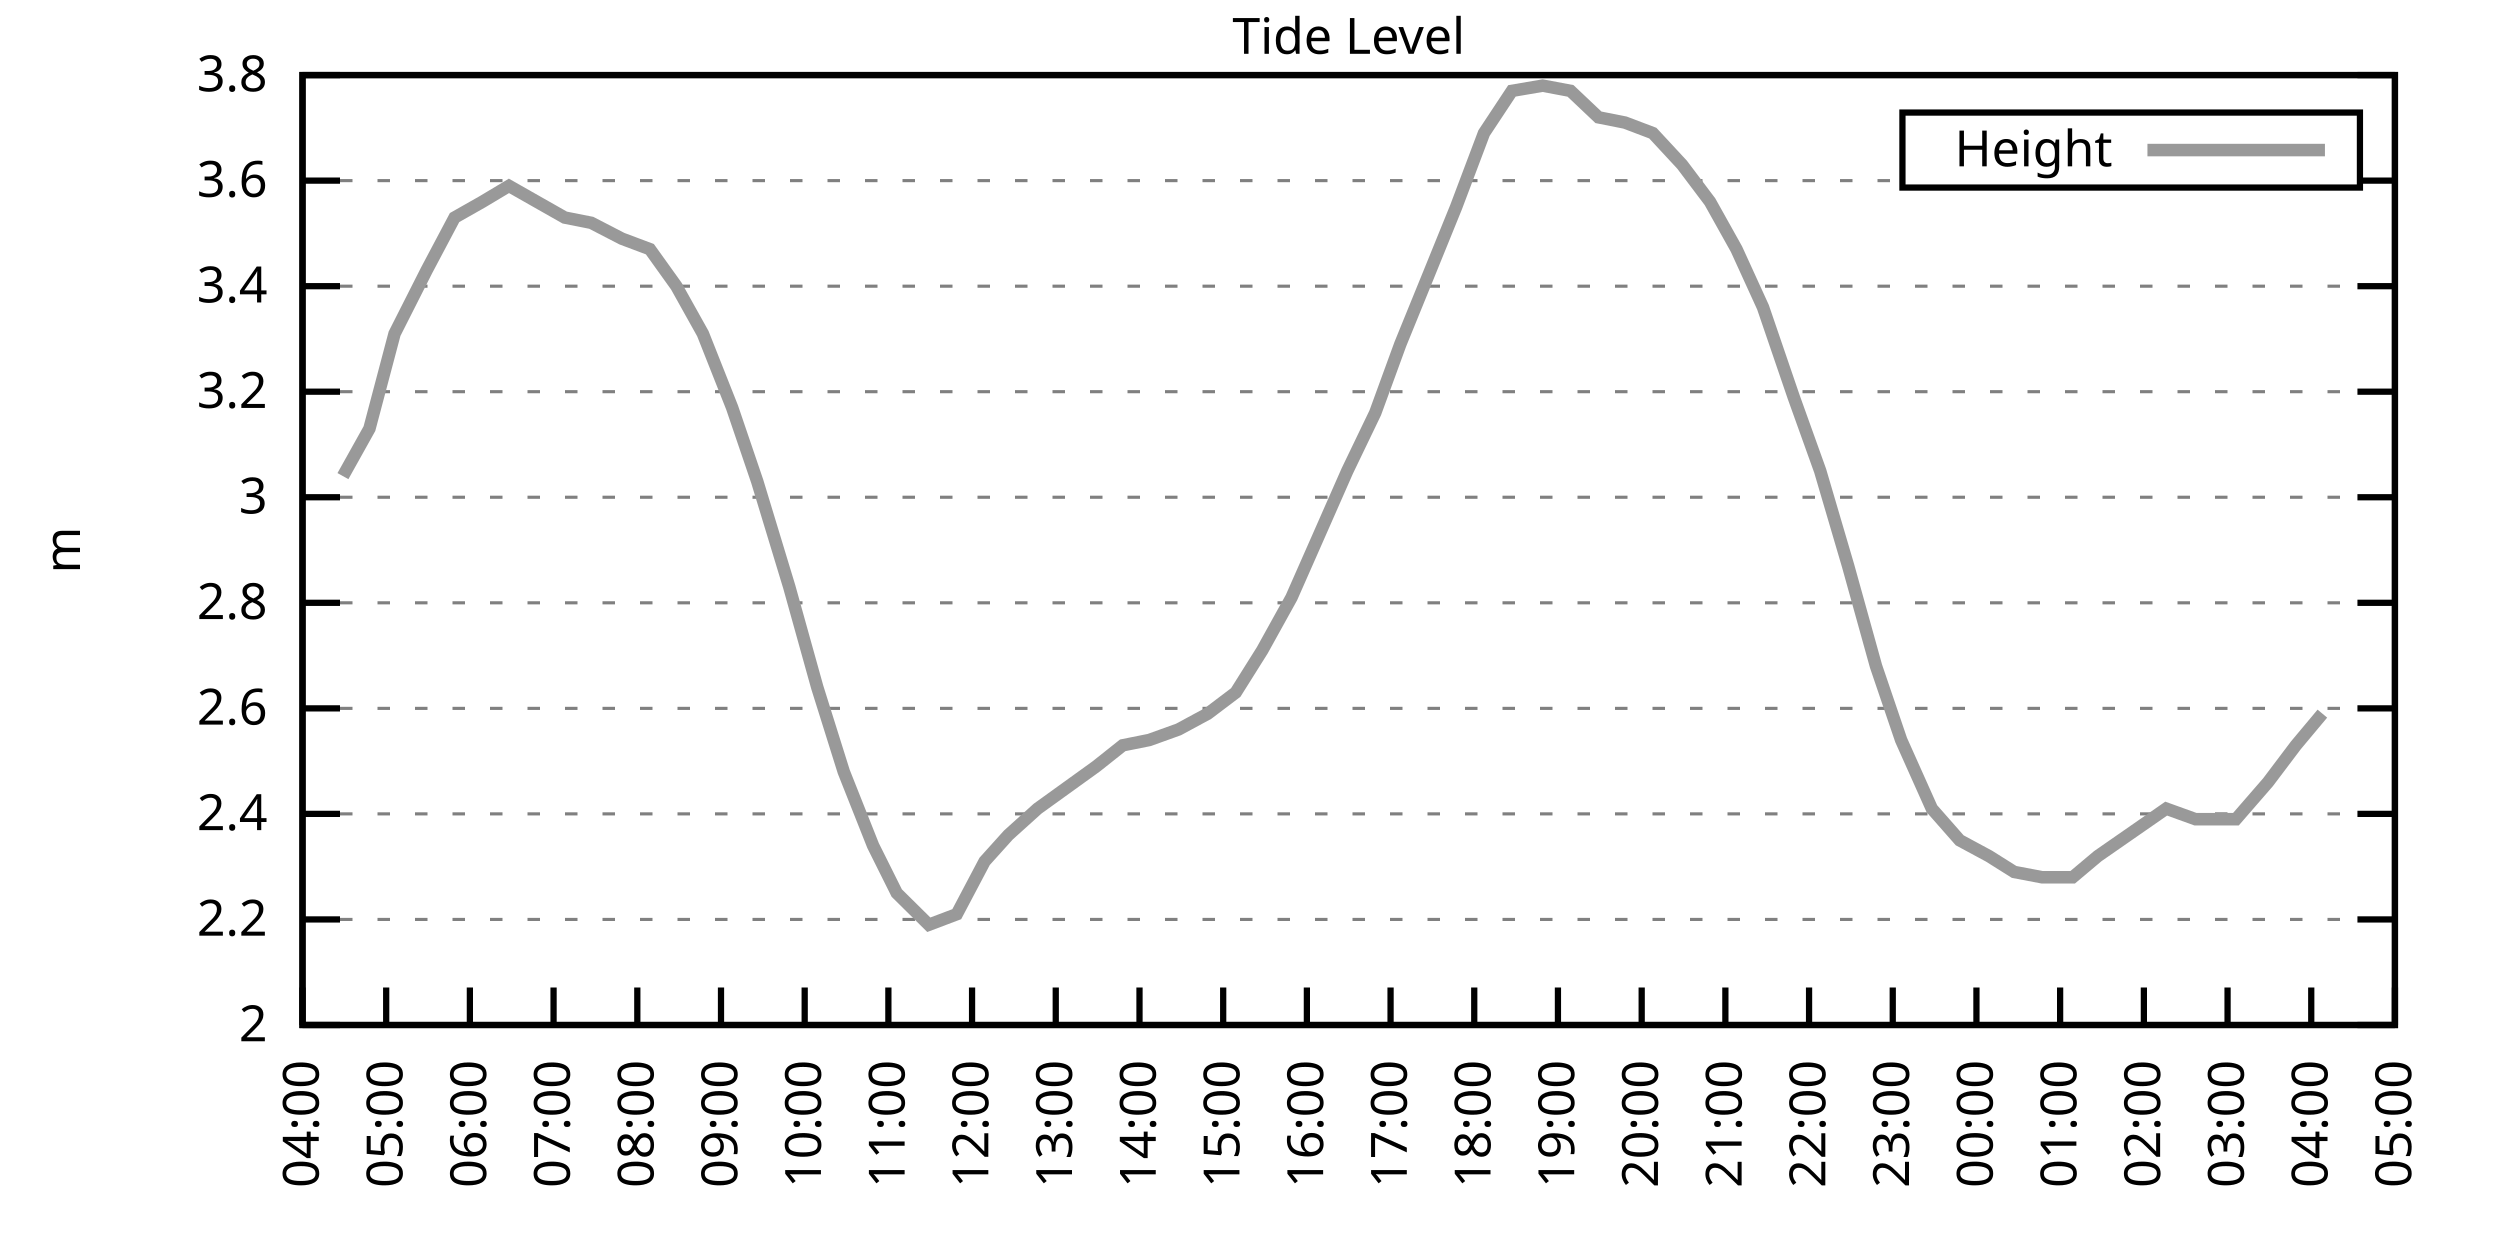
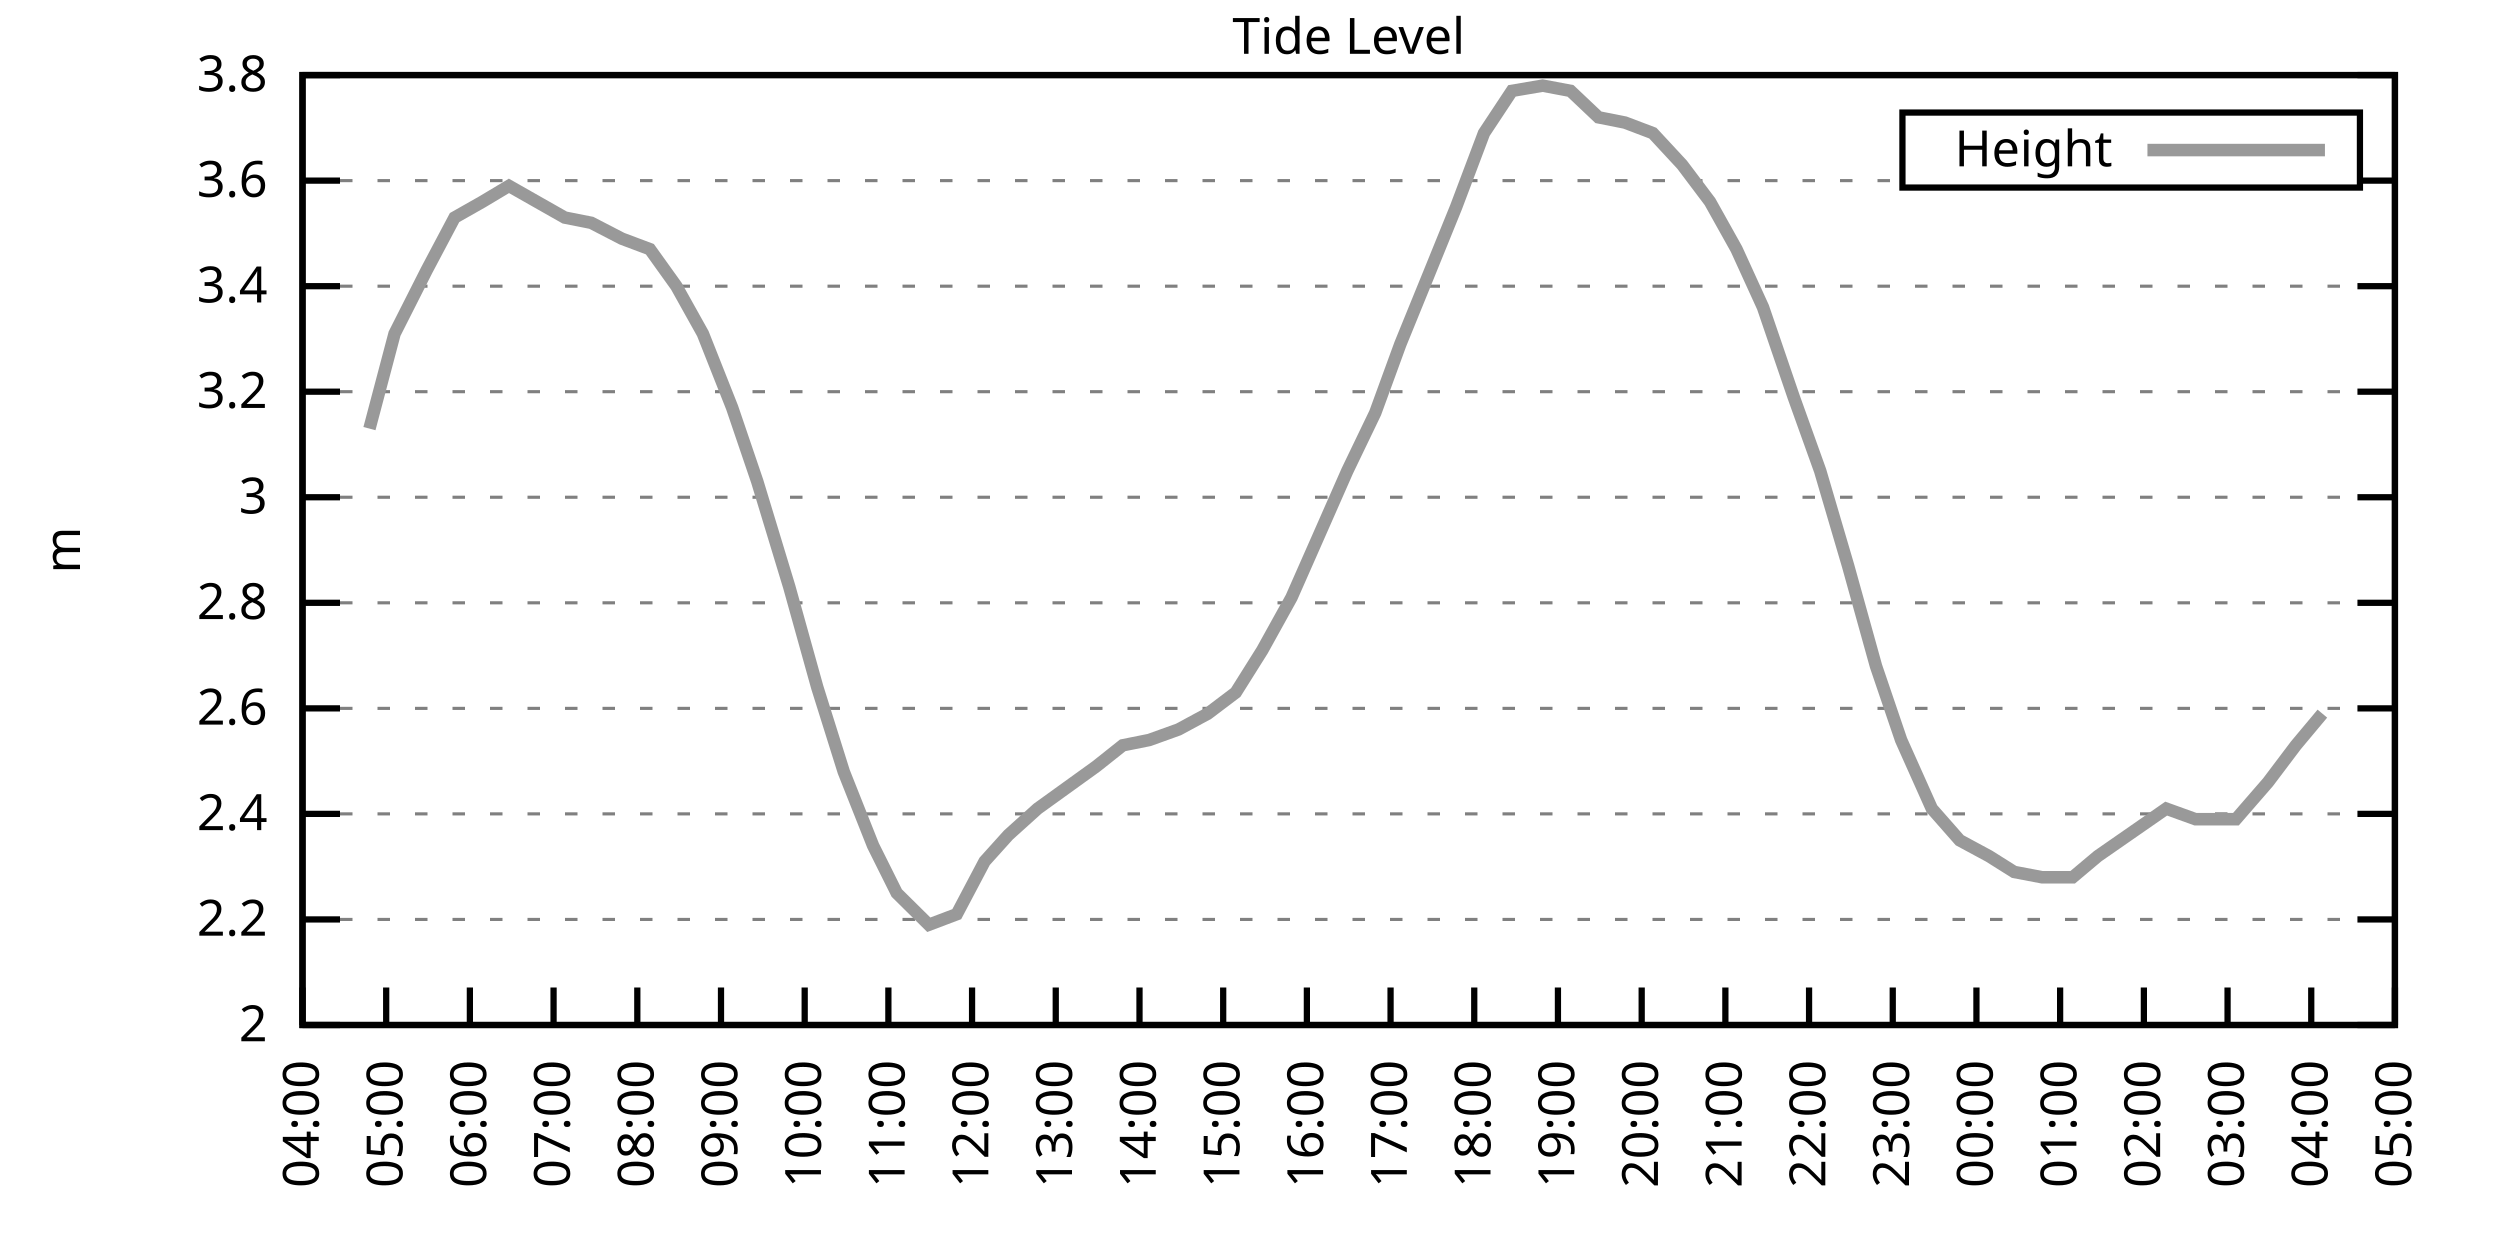
<svg xmlns="http://www.w3.org/2000/svg" xmlns:xlink="http://www.w3.org/1999/xlink" width="400" height="200" viewBox="0 0 400 200">
  <g id="gnuplot_canvas">
    <rect x="0" y="0" width="400" height="200" fill="none" />
    <defs>
      <circle id="gpDot" r="0.5" stroke-width="0.5" stroke="currentColor" />
      <path id="gpPt0" stroke-width="0.333" stroke="currentColor" d="M-1,0 h2 M0,-1 v2" />
      <path id="gpPt1" stroke-width="0.333" stroke="currentColor" d="M-1,-1 L1,1 M1,-1 L-1,1" />
      <path id="gpPt2" stroke-width="0.333" stroke="currentColor" d="M-1,0 L1,0 M0,-1 L0,1 M-1,-1 L1,1 M-1,1 L1,-1" />
      <rect id="gpPt3" stroke-width="0.333" stroke="currentColor" x="-1" y="-1" width="2" height="2" />
      <rect id="gpPt4" stroke-width="0.333" stroke="currentColor" fill="currentColor" x="-1" y="-1" width="2" height="2" />
      <circle id="gpPt5" stroke-width="0.333" stroke="currentColor" cx="0" cy="0" r="1" />
      <use xlink:href="#gpPt5" id="gpPt6" fill="currentColor" stroke="none" />
      <path id="gpPt7" stroke-width="0.333" stroke="currentColor" d="M0,-1.33 L-1.33,0.67 L1.33,0.67 z" />
      <use xlink:href="#gpPt7" id="gpPt8" fill="currentColor" stroke="none" />
      <use xlink:href="#gpPt7" id="gpPt9" stroke="currentColor" transform="rotate(180)" />
      <use xlink:href="#gpPt9" id="gpPt10" fill="currentColor" stroke="none" />
      <use xlink:href="#gpPt3" id="gpPt11" stroke="currentColor" transform="rotate(45)" />
      <use xlink:href="#gpPt11" id="gpPt12" fill="currentColor" stroke="none" />
      <path id="gpPt13" stroke-width="0.333" stroke="currentColor" d="M0,1.330 L1.265,0.411 L0.782,-1.067 L-0.782,-1.076 L-1.265,0.411 z" />
      <use xlink:href="#gpPt13" id="gpPt14" fill="currentColor" stroke="none" />
      <filter id="textbox" filterUnits="objectBoundingBox" x="0" y="0" height="1" width="1">
        <feFlood flood-color="white" flood-opacity="1" result="bgnd" />
        <feComposite in="SourceGraphic" in2="bgnd" operator="atop" />
      </filter>
      <filter id="greybox" filterUnits="objectBoundingBox" x="0" y="0" height="1" width="1">
        <feFlood flood-color="lightgrey" flood-opacity="1" result="grey" />
        <feComposite in="SourceGraphic" in2="grey" operator="atop" />
      </filter>
    </defs>
    <g fill="none" color="white" stroke="currentColor" stroke-width="1.00" stroke-linecap="butt" stroke-linejoin="miter">
</g>
    <g fill="none" color="black" stroke="currentColor" stroke-width="1.00" stroke-linecap="butt" stroke-linejoin="miter">
      <g stroke="none" shape-rendering="crispEdges">
        <polygon fill="rgb(255, 255, 255)" points="48.40,164.00 383.18,164.00 383.18,12.02 48.40,12.02 " />
      </g>
    </g>
    <g fill="none" color="black" stroke="currentColor" stroke-width="1.00" stroke-linecap="butt" stroke-linejoin="miter">
</g>
    <g fill="none" color="black" stroke="black" stroke-width="0.50" stroke-linecap="butt" stroke-linejoin="miter">
</g>
    <g fill="none" color="gray" stroke="currentColor" stroke-width="0.50" stroke-linecap="butt" stroke-linejoin="miter">
      <path stroke="gray" stroke-dasharray="2,4" class="gridline" d="M48.40,164.00 L383.19,164.00  " />
    </g>
    <g fill="none" color="gray" stroke="gray" stroke-width="1.00" stroke-linecap="butt" stroke-linejoin="miter">
</g>
    <g fill="none" color="black" stroke="currentColor" stroke-width="1.00" stroke-linecap="butt" stroke-linejoin="miter">
      <path stroke="black" d="M48.40,164.00 L54.40,164.00 M383.19,164.00 L377.19,164.00  " />
      <g transform="translate(42.80,166.60)" stroke="none" fill="black" font-family="Sans" font-size="8.00" text-anchor="end">
        <text>
          <tspan font-family="Sans"> 2</tspan>
        </text>
      </g>
    </g>
    <g fill="none" color="black" stroke="currentColor" stroke-width="1.00" stroke-linecap="butt" stroke-linejoin="miter">
</g>
    <g fill="none" color="black" stroke="black" stroke-width="0.50" stroke-linecap="butt" stroke-linejoin="miter">
</g>
    <g fill="none" color="gray" stroke="currentColor" stroke-width="0.50" stroke-linecap="butt" stroke-linejoin="miter">
      <path stroke="gray" stroke-dasharray="2,4" class="gridline" d="M48.40,147.11 L383.19,147.11  " />
    </g>
    <g fill="none" color="gray" stroke="gray" stroke-width="1.00" stroke-linecap="butt" stroke-linejoin="miter">
</g>
    <g fill="none" color="black" stroke="currentColor" stroke-width="1.00" stroke-linecap="butt" stroke-linejoin="miter">
      <path stroke="black" d="M48.40,147.11 L54.40,147.11 M383.19,147.11 L377.19,147.11  " />
      <g transform="translate(42.80,149.71)" stroke="none" fill="black" font-family="Sans" font-size="8.00" text-anchor="end">
        <text>
          <tspan font-family="Sans"> 2.2</tspan>
        </text>
      </g>
    </g>
    <g fill="none" color="black" stroke="currentColor" stroke-width="1.00" stroke-linecap="butt" stroke-linejoin="miter">
</g>
    <g fill="none" color="black" stroke="black" stroke-width="0.50" stroke-linecap="butt" stroke-linejoin="miter">
</g>
    <g fill="none" color="gray" stroke="currentColor" stroke-width="0.50" stroke-linecap="butt" stroke-linejoin="miter">
      <path stroke="gray" stroke-dasharray="2,4" class="gridline" d="M48.40,130.22 L383.19,130.22  " />
    </g>
    <g fill="none" color="gray" stroke="gray" stroke-width="1.00" stroke-linecap="butt" stroke-linejoin="miter">
</g>
    <g fill="none" color="black" stroke="currentColor" stroke-width="1.00" stroke-linecap="butt" stroke-linejoin="miter">
      <path stroke="black" d="M48.40,130.22 L54.40,130.22 M383.19,130.22 L377.19,130.22  " />
      <g transform="translate(42.80,132.82)" stroke="none" fill="black" font-family="Sans" font-size="8.00" text-anchor="end">
        <text>
          <tspan font-family="Sans"> 2.4</tspan>
        </text>
      </g>
    </g>
    <g fill="none" color="black" stroke="currentColor" stroke-width="1.00" stroke-linecap="butt" stroke-linejoin="miter">
</g>
    <g fill="none" color="black" stroke="black" stroke-width="0.50" stroke-linecap="butt" stroke-linejoin="miter">
</g>
    <g fill="none" color="gray" stroke="currentColor" stroke-width="0.50" stroke-linecap="butt" stroke-linejoin="miter">
      <path stroke="gray" stroke-dasharray="2,4" class="gridline" d="M48.40,113.34 L383.19,113.34  " />
    </g>
    <g fill="none" color="gray" stroke="gray" stroke-width="1.00" stroke-linecap="butt" stroke-linejoin="miter">
</g>
    <g fill="none" color="black" stroke="currentColor" stroke-width="1.00" stroke-linecap="butt" stroke-linejoin="miter">
      <path stroke="black" d="M48.40,113.34 L54.40,113.34 M383.19,113.34 L377.19,113.34  " />
      <g transform="translate(42.80,115.94)" stroke="none" fill="black" font-family="Sans" font-size="8.00" text-anchor="end">
        <text>
          <tspan font-family="Sans"> 2.6</tspan>
        </text>
      </g>
    </g>
    <g fill="none" color="black" stroke="currentColor" stroke-width="1.00" stroke-linecap="butt" stroke-linejoin="miter">
</g>
    <g fill="none" color="black" stroke="black" stroke-width="0.50" stroke-linecap="butt" stroke-linejoin="miter">
</g>
    <g fill="none" color="gray" stroke="currentColor" stroke-width="0.50" stroke-linecap="butt" stroke-linejoin="miter">
      <path stroke="gray" stroke-dasharray="2,4" class="gridline" d="M48.40,96.45 L383.19,96.45  " />
    </g>
    <g fill="none" color="gray" stroke="gray" stroke-width="1.00" stroke-linecap="butt" stroke-linejoin="miter">
</g>
    <g fill="none" color="black" stroke="currentColor" stroke-width="1.00" stroke-linecap="butt" stroke-linejoin="miter">
      <path stroke="black" d="M48.40,96.45 L54.40,96.45 M383.19,96.45 L377.19,96.45  " />
      <g transform="translate(42.80,99.05)" stroke="none" fill="black" font-family="Sans" font-size="8.00" text-anchor="end">
        <text>
          <tspan font-family="Sans"> 2.8</tspan>
        </text>
      </g>
    </g>
    <g fill="none" color="black" stroke="currentColor" stroke-width="1.00" stroke-linecap="butt" stroke-linejoin="miter">
</g>
    <g fill="none" color="black" stroke="black" stroke-width="0.50" stroke-linecap="butt" stroke-linejoin="miter">
</g>
    <g fill="none" color="gray" stroke="currentColor" stroke-width="0.50" stroke-linecap="butt" stroke-linejoin="miter">
      <path stroke="gray" stroke-dasharray="2,4" class="gridline" d="M48.40,79.56 L383.19,79.56  " />
    </g>
    <g fill="none" color="gray" stroke="gray" stroke-width="1.00" stroke-linecap="butt" stroke-linejoin="miter">
</g>
    <g fill="none" color="black" stroke="currentColor" stroke-width="1.00" stroke-linecap="butt" stroke-linejoin="miter">
      <path stroke="black" d="M48.40,79.56 L54.40,79.56 M383.19,79.56 L377.19,79.56  " />
      <g transform="translate(42.80,82.16)" stroke="none" fill="black" font-family="Sans" font-size="8.00" text-anchor="end">
        <text>
          <tspan font-family="Sans"> 3</tspan>
        </text>
      </g>
    </g>
    <g fill="none" color="black" stroke="currentColor" stroke-width="1.00" stroke-linecap="butt" stroke-linejoin="miter">
</g>
    <g fill="none" color="black" stroke="black" stroke-width="0.50" stroke-linecap="butt" stroke-linejoin="miter">
</g>
    <g fill="none" color="gray" stroke="currentColor" stroke-width="0.50" stroke-linecap="butt" stroke-linejoin="miter">
      <path stroke="gray" stroke-dasharray="2,4" class="gridline" d="M48.40,62.67 L383.19,62.67  " />
    </g>
    <g fill="none" color="gray" stroke="gray" stroke-width="1.00" stroke-linecap="butt" stroke-linejoin="miter">
</g>
    <g fill="none" color="black" stroke="currentColor" stroke-width="1.00" stroke-linecap="butt" stroke-linejoin="miter">
      <path stroke="black" d="M48.40,62.67 L54.40,62.67 M383.19,62.67 L377.19,62.67  " />
      <g transform="translate(42.80,65.27)" stroke="none" fill="black" font-family="Sans" font-size="8.00" text-anchor="end">
        <text>
          <tspan font-family="Sans"> 3.2</tspan>
        </text>
      </g>
    </g>
    <g fill="none" color="black" stroke="currentColor" stroke-width="1.00" stroke-linecap="butt" stroke-linejoin="miter">
</g>
    <g fill="none" color="black" stroke="black" stroke-width="0.50" stroke-linecap="butt" stroke-linejoin="miter">
</g>
    <g fill="none" color="gray" stroke="currentColor" stroke-width="0.50" stroke-linecap="butt" stroke-linejoin="miter">
      <path stroke="gray" stroke-dasharray="2,4" class="gridline" d="M48.40,45.79 L383.19,45.79  " />
    </g>
    <g fill="none" color="gray" stroke="gray" stroke-width="1.00" stroke-linecap="butt" stroke-linejoin="miter">
</g>
    <g fill="none" color="black" stroke="currentColor" stroke-width="1.00" stroke-linecap="butt" stroke-linejoin="miter">
      <path stroke="black" d="M48.40,45.79 L54.40,45.79 M383.19,45.79 L377.19,45.79  " />
      <g transform="translate(42.80,48.39)" stroke="none" fill="black" font-family="Sans" font-size="8.00" text-anchor="end">
        <text>
          <tspan font-family="Sans"> 3.4</tspan>
        </text>
      </g>
    </g>
    <g fill="none" color="black" stroke="currentColor" stroke-width="1.00" stroke-linecap="butt" stroke-linejoin="miter">
</g>
    <g fill="none" color="black" stroke="black" stroke-width="0.50" stroke-linecap="butt" stroke-linejoin="miter">
</g>
    <g fill="none" color="gray" stroke="currentColor" stroke-width="0.50" stroke-linecap="butt" stroke-linejoin="miter">
      <path stroke="gray" stroke-dasharray="2,4" class="gridline" d="M48.40,28.90 L304.39,28.90 M377.59,28.90 L383.19,28.90  " />
    </g>
    <g fill="none" color="gray" stroke="gray" stroke-width="1.00" stroke-linecap="butt" stroke-linejoin="miter">
</g>
    <g fill="none" color="black" stroke="currentColor" stroke-width="1.00" stroke-linecap="butt" stroke-linejoin="miter">
      <path stroke="black" d="M48.40,28.90 L54.40,28.90 M383.19,28.90 L377.19,28.90  " />
      <g transform="translate(42.80,31.50)" stroke="none" fill="black" font-family="Sans" font-size="8.00" text-anchor="end">
        <text>
          <tspan font-family="Sans"> 3.6</tspan>
        </text>
      </g>
    </g>
    <g fill="none" color="black" stroke="currentColor" stroke-width="1.00" stroke-linecap="butt" stroke-linejoin="miter">
</g>
    <g fill="none" color="black" stroke="black" stroke-width="0.50" stroke-linecap="butt" stroke-linejoin="miter">
</g>
    <g fill="none" color="gray" stroke="currentColor" stroke-width="0.50" stroke-linecap="butt" stroke-linejoin="miter">
      <path stroke="gray" stroke-dasharray="2,4" class="gridline" d="M48.40,12.01 L383.19,12.01  " />
    </g>
    <g fill="none" color="gray" stroke="gray" stroke-width="1.00" stroke-linecap="butt" stroke-linejoin="miter">
</g>
    <g fill="none" color="black" stroke="currentColor" stroke-width="1.00" stroke-linecap="butt" stroke-linejoin="miter">
      <path stroke="black" d="M48.40,12.01 L54.40,12.01 M383.19,12.01 L377.19,12.01  " />
      <g transform="translate(42.80,14.61)" stroke="none" fill="black" font-family="Sans" font-size="8.00" text-anchor="end">
        <text>
          <tspan font-family="Sans"> 3.8</tspan>
        </text>
      </g>
    </g>
    <g fill="none" color="black" stroke="currentColor" stroke-width="1.00" stroke-linecap="butt" stroke-linejoin="miter">
      <path stroke="black" d="M48.40,164.00 L48.40,158.00  " />
      <g transform="translate(51.00,169.60) rotate(270.00)" stroke="none" fill="black" font-family="Sans" font-size="8.00" text-anchor="end">
        <text>
          <tspan font-family="Sans">04:00</tspan>
        </text>
      </g>
    </g>
    <g fill="none" color="black" stroke="currentColor" stroke-width="1.00" stroke-linecap="butt" stroke-linejoin="miter">
      <path stroke="black" d="M61.79,164.00 L61.79,158.00  " />
      <g transform="translate(64.39,169.60) rotate(270.00)" stroke="none" fill="black" font-family="Sans" font-size="8.00" text-anchor="end">
        <text>
          <tspan font-family="Sans">05:00</tspan>
        </text>
      </g>
    </g>
    <g fill="none" color="black" stroke="currentColor" stroke-width="1.00" stroke-linecap="butt" stroke-linejoin="miter">
      <path stroke="black" d="M75.18,164.00 L75.18,158.00  " />
      <g transform="translate(77.78,169.60) rotate(270.00)" stroke="none" fill="black" font-family="Sans" font-size="8.00" text-anchor="end">
        <text>
          <tspan font-family="Sans">06:00</tspan>
        </text>
      </g>
    </g>
    <g fill="none" color="black" stroke="currentColor" stroke-width="1.00" stroke-linecap="butt" stroke-linejoin="miter">
      <path stroke="black" d="M88.57,164.00 L88.57,158.00  " />
      <g transform="translate(91.17,169.60) rotate(270.00)" stroke="none" fill="black" font-family="Sans" font-size="8.00" text-anchor="end">
        <text>
          <tspan font-family="Sans">07:00</tspan>
        </text>
      </g>
    </g>
    <g fill="none" color="black" stroke="currentColor" stroke-width="1.00" stroke-linecap="butt" stroke-linejoin="miter">
      <path stroke="black" d="M101.97,164.00 L101.97,158.00  " />
      <g transform="translate(104.57,169.60) rotate(270.00)" stroke="none" fill="black" font-family="Sans" font-size="8.00" text-anchor="end">
        <text>
          <tspan font-family="Sans">08:00</tspan>
        </text>
      </g>
    </g>
    <g fill="none" color="black" stroke="currentColor" stroke-width="1.00" stroke-linecap="butt" stroke-linejoin="miter">
      <path stroke="black" d="M115.36,164.00 L115.36,158.00  " />
      <g transform="translate(117.96,169.60) rotate(270.00)" stroke="none" fill="black" font-family="Sans" font-size="8.00" text-anchor="end">
        <text>
          <tspan font-family="Sans">09:00</tspan>
        </text>
      </g>
    </g>
    <g fill="none" color="black" stroke="currentColor" stroke-width="1.00" stroke-linecap="butt" stroke-linejoin="miter">
      <path stroke="black" d="M128.75,164.00 L128.75,158.00  " />
      <g transform="translate(131.35,169.60) rotate(270.00)" stroke="none" fill="black" font-family="Sans" font-size="8.00" text-anchor="end">
        <text>
          <tspan font-family="Sans">10:00</tspan>
        </text>
      </g>
    </g>
    <g fill="none" color="black" stroke="currentColor" stroke-width="1.00" stroke-linecap="butt" stroke-linejoin="miter">
      <path stroke="black" d="M142.14,164.00 L142.14,158.00  " />
      <g transform="translate(144.74,169.60) rotate(270.00)" stroke="none" fill="black" font-family="Sans" font-size="8.00" text-anchor="end">
        <text>
          <tspan font-family="Sans">11:00</tspan>
        </text>
      </g>
    </g>
    <g fill="none" color="black" stroke="currentColor" stroke-width="1.00" stroke-linecap="butt" stroke-linejoin="miter">
      <path stroke="black" d="M155.53,164.00 L155.53,158.00  " />
      <g transform="translate(158.13,169.60) rotate(270.00)" stroke="none" fill="black" font-family="Sans" font-size="8.00" text-anchor="end">
        <text>
          <tspan font-family="Sans">12:00</tspan>
        </text>
      </g>
    </g>
    <g fill="none" color="black" stroke="currentColor" stroke-width="1.00" stroke-linecap="butt" stroke-linejoin="miter">
      <path stroke="black" d="M168.92,164.00 L168.92,158.00  " />
      <g transform="translate(171.52,169.60) rotate(270.00)" stroke="none" fill="black" font-family="Sans" font-size="8.00" text-anchor="end">
        <text>
          <tspan font-family="Sans">13:00</tspan>
        </text>
      </g>
    </g>
    <g fill="none" color="black" stroke="currentColor" stroke-width="1.00" stroke-linecap="butt" stroke-linejoin="miter">
      <path stroke="black" d="M182.32,164.00 L182.32,158.00  " />
      <g transform="translate(184.92,169.60) rotate(270.00)" stroke="none" fill="black" font-family="Sans" font-size="8.00" text-anchor="end">
        <text>
          <tspan font-family="Sans">14:00</tspan>
        </text>
      </g>
    </g>
    <g fill="none" color="black" stroke="currentColor" stroke-width="1.00" stroke-linecap="butt" stroke-linejoin="miter">
      <path stroke="black" d="M195.71,164.00 L195.71,158.00  " />
      <g transform="translate(198.31,169.60) rotate(270.00)" stroke="none" fill="black" font-family="Sans" font-size="8.00" text-anchor="end">
        <text>
          <tspan font-family="Sans">15:00</tspan>
        </text>
      </g>
    </g>
    <g fill="none" color="black" stroke="currentColor" stroke-width="1.00" stroke-linecap="butt" stroke-linejoin="miter">
      <path stroke="black" d="M209.10,164.00 L209.10,158.00  " />
      <g transform="translate(211.70,169.60) rotate(270.00)" stroke="none" fill="black" font-family="Sans" font-size="8.00" text-anchor="end">
        <text>
          <tspan font-family="Sans">16:00</tspan>
        </text>
      </g>
    </g>
    <g fill="none" color="black" stroke="currentColor" stroke-width="1.00" stroke-linecap="butt" stroke-linejoin="miter">
      <path stroke="black" d="M222.49,164.00 L222.49,158.00  " />
      <g transform="translate(225.09,169.60) rotate(270.00)" stroke="none" fill="black" font-family="Sans" font-size="8.00" text-anchor="end">
        <text>
          <tspan font-family="Sans">17:00</tspan>
        </text>
      </g>
    </g>
    <g fill="none" color="black" stroke="currentColor" stroke-width="1.00" stroke-linecap="butt" stroke-linejoin="miter">
      <path stroke="black" d="M235.88,164.00 L235.88,158.00  " />
      <g transform="translate(238.48,169.60) rotate(270.00)" stroke="none" fill="black" font-family="Sans" font-size="8.00" text-anchor="end">
        <text>
          <tspan font-family="Sans">18:00</tspan>
        </text>
      </g>
    </g>
    <g fill="none" color="black" stroke="currentColor" stroke-width="1.00" stroke-linecap="butt" stroke-linejoin="miter">
      <path stroke="black" d="M249.27,164.00 L249.27,158.00  " />
      <g transform="translate(251.87,169.60) rotate(270.00)" stroke="none" fill="black" font-family="Sans" font-size="8.00" text-anchor="end">
        <text>
          <tspan font-family="Sans">19:00</tspan>
        </text>
      </g>
    </g>
    <g fill="none" color="black" stroke="currentColor" stroke-width="1.00" stroke-linecap="butt" stroke-linejoin="miter">
      <path stroke="black" d="M262.67,164.00 L262.67,158.00  " />
      <g transform="translate(265.27,169.60) rotate(270.00)" stroke="none" fill="black" font-family="Sans" font-size="8.00" text-anchor="end">
        <text>
          <tspan font-family="Sans">20:00</tspan>
        </text>
      </g>
    </g>
    <g fill="none" color="black" stroke="currentColor" stroke-width="1.00" stroke-linecap="butt" stroke-linejoin="miter">
      <path stroke="black" d="M276.06,164.00 L276.06,158.00  " />
      <g transform="translate(278.66,169.60) rotate(270.00)" stroke="none" fill="black" font-family="Sans" font-size="8.00" text-anchor="end">
        <text>
          <tspan font-family="Sans">21:00</tspan>
        </text>
      </g>
    </g>
    <g fill="none" color="black" stroke="currentColor" stroke-width="1.00" stroke-linecap="butt" stroke-linejoin="miter">
      <path stroke="black" d="M289.45,164.00 L289.45,158.00  " />
      <g transform="translate(292.05,169.60) rotate(270.00)" stroke="none" fill="black" font-family="Sans" font-size="8.00" text-anchor="end">
        <text>
          <tspan font-family="Sans">22:00</tspan>
        </text>
      </g>
    </g>
    <g fill="none" color="black" stroke="currentColor" stroke-width="1.00" stroke-linecap="butt" stroke-linejoin="miter">
      <path stroke="black" d="M302.84,164.00 L302.84,158.00  " />
      <g transform="translate(305.44,169.60) rotate(270.00)" stroke="none" fill="black" font-family="Sans" font-size="8.00" text-anchor="end">
        <text>
          <tspan font-family="Sans">23:00</tspan>
        </text>
      </g>
    </g>
    <g fill="none" color="black" stroke="currentColor" stroke-width="1.00" stroke-linecap="butt" stroke-linejoin="miter">
      <path stroke="black" d="M316.23,164.00 L316.23,158.00  " />
      <g transform="translate(318.83,169.60) rotate(270.00)" stroke="none" fill="black" font-family="Sans" font-size="8.00" text-anchor="end">
        <text>
          <tspan font-family="Sans">00:00</tspan>
        </text>
      </g>
    </g>
    <g fill="none" color="black" stroke="currentColor" stroke-width="1.00" stroke-linecap="butt" stroke-linejoin="miter">
      <path stroke="black" d="M329.62,164.00 L329.62,158.00  " />
      <g transform="translate(332.22,169.60) rotate(270.00)" stroke="none" fill="black" font-family="Sans" font-size="8.00" text-anchor="end">
        <text>
          <tspan font-family="Sans">01:00</tspan>
        </text>
      </g>
    </g>
    <g fill="none" color="black" stroke="currentColor" stroke-width="1.00" stroke-linecap="butt" stroke-linejoin="miter">
      <path stroke="black" d="M343.02,164.00 L343.02,158.00  " />
      <g transform="translate(345.62,169.60) rotate(270.00)" stroke="none" fill="black" font-family="Sans" font-size="8.00" text-anchor="end">
        <text>
          <tspan font-family="Sans">02:00</tspan>
        </text>
      </g>
    </g>
    <g fill="none" color="black" stroke="currentColor" stroke-width="1.00" stroke-linecap="butt" stroke-linejoin="miter">
      <path stroke="black" d="M356.41,164.00 L356.41,158.00  " />
      <g transform="translate(359.01,169.60) rotate(270.00)" stroke="none" fill="black" font-family="Sans" font-size="8.00" text-anchor="end">
        <text>
          <tspan font-family="Sans">03:00</tspan>
        </text>
      </g>
    </g>
    <g fill="none" color="black" stroke="currentColor" stroke-width="1.00" stroke-linecap="butt" stroke-linejoin="miter">
      <path stroke="black" d="M369.80,164.00 L369.80,158.00  " />
      <g transform="translate(372.40,169.60) rotate(270.00)" stroke="none" fill="black" font-family="Sans" font-size="8.00" text-anchor="end">
        <text>
          <tspan font-family="Sans">04:00</tspan>
        </text>
      </g>
    </g>
    <g fill="none" color="black" stroke="currentColor" stroke-width="1.00" stroke-linecap="butt" stroke-linejoin="miter">
      <path stroke="black" d="M383.19,164.00 L383.19,158.00  " />
      <g transform="translate(385.79,169.60) rotate(270.00)" stroke="none" fill="black" font-family="Sans" font-size="8.00" text-anchor="end">
        <text>
          <tspan font-family="Sans">05:00</tspan>
        </text>
      </g>
    </g>
    <g fill="none" color="black" stroke="currentColor" stroke-width="1.00" stroke-linecap="butt" stroke-linejoin="miter">
</g>
    <g fill="none" color="black" stroke="currentColor" stroke-width="1.00" stroke-linecap="butt" stroke-linejoin="miter">
      <path stroke="black" d="M48.40,12.01 L48.40,164.00 L383.19,164.00 L383.19,12.01 L48.40,12.01 Z  " />
    </g>
    <g fill="none" color="black" stroke="currentColor" stroke-width="1.00" stroke-linecap="butt" stroke-linejoin="miter">
</g>
    <g fill="none" color="black" stroke="currentColor" stroke-width="1.00" stroke-linecap="butt" stroke-linejoin="miter">
      <path stroke="black" d="M304.39,30.01 L304.39,18.01 L377.59,18.01 L377.59,30.01 L304.39,30.01 Z  " />
    </g>
    <g id="Tide_level_plot_1">
      <g fill="none" color="white" stroke="black" stroke-width="2.00" stroke-linecap="butt" stroke-linejoin="miter">
</g>
      <g fill="none" color="black" stroke="currentColor" stroke-width="2.00" stroke-linecap="butt" stroke-linejoin="miter">
        <g transform="translate(337.99,26.61)" stroke="none" fill="black" font-family="Sans" font-size="8.00" text-anchor="end">
          <text>
            <tspan font-family="Sans">Height</tspan>
          </text>
        </g>
      </g>
      <g fill="none" color="black" stroke="currentColor" stroke-width="2.00" stroke-linecap="butt" stroke-linejoin="miter">
-         <path stroke="rgb(153, 153, 153)" d="M343.59,24.01 L371.99,24.01 M54.87,76.18 L59.11,68.58 L63.13,53.39 L68.26,43.25 L72.73,34.81 L77.19,32.28   L81.43,29.74 L85.90,32.28 L90.36,34.81 L94.60,35.65 L99.51,38.19 L103.98,39.87 L108.22,45.79 L112.46,53.39   L117.14,65.21 L121.16,77.03 L126.29,93.92 L130.76,109.96 L135.00,123.47 L139.69,135.29 L143.48,142.89 L148.61,147.96   L153.08,146.27 L157.54,137.82 L161.34,133.60 L166.02,129.38 L170.71,126.00 L175.40,122.62 L179.64,119.25 L183.88,118.40   L188.57,116.71 L193.25,114.18 L197.72,110.80 L201.96,104.05 L206.64,95.60 L211.11,85.47 L215.57,75.34 L220.04,66.05   L224.05,55.07 L228.52,44.10 L232.98,33.12 L237.44,21.30 L241.91,14.54 L246.82,13.70 L251.28,14.54 L255.75,18.77   L259.99,19.61 L264.45,21.30 L269.14,26.36 L273.60,32.28 L277.84,39.87 L282.08,49.16 L286.99,63.52 L291.23,75.34   L295.70,90.54 L300.16,106.58 L304.18,118.40 L309.09,129.38 L313.55,134.45 L318.24,136.98 L322.26,139.51 L326.72,140.36   L331.63,140.36 L335.65,136.98 L346.59,129.38 L351.27,131.07 L357.75,131.07 L362.88,125.16 L367.34,119.25 L371.58,114.18    " />
+         <path stroke="rgb(153, 153, 153)" d="M343.59,24.01 L371.99,24.01 M59.11,68.58 L63.13,53.39 L68.26,43.25 L72.73,34.81 L77.19,32.28 L81.43,29.74   L85.90,32.28 L90.36,34.81 L94.60,35.65 L99.51,38.19 L103.98,39.87 L108.22,45.79 L112.46,53.39 L117.14,65.21   L121.16,77.03 L126.29,93.92 L130.76,109.96 L135.00,123.47 L139.69,135.29 L143.48,142.89 L148.61,147.96 L153.08,146.27   L157.54,137.82 L161.34,133.60 L166.02,129.38 L170.71,126.00 L175.40,122.62 L179.64,119.25 L183.88,118.40 L188.57,116.71   L193.25,114.18 L197.72,110.80 L201.96,104.05 L206.64,95.60 L211.11,85.47 L215.57,75.34 L220.04,66.05 L224.05,55.07   L228.52,44.10 L232.98,33.12 L237.44,21.30 L241.91,14.54 L246.82,13.70 L251.28,14.54 L255.75,18.77 L259.99,19.61   L264.45,21.30 L269.14,26.36 L273.60,32.28 L277.84,39.87 L282.08,49.16 L286.99,63.52 L291.23,75.34 L295.70,90.54   L300.16,106.58 L304.18,118.40 L309.09,129.38 L313.55,134.45 L318.24,136.98 L322.26,139.51 L326.72,140.36 L331.63,140.36   L335.65,136.98 L346.59,129.38 L351.27,131.07 L357.75,131.07 L362.88,125.16 L367.34,119.25 L371.58,114.18  " />
      </g>
    </g>
    <g fill="none" color="black" stroke="currentColor" stroke-width="2.00" stroke-linecap="butt" stroke-linejoin="miter">
</g>
    <g fill="none" color="black" stroke="black" stroke-width="1.00" stroke-linecap="butt" stroke-linejoin="miter">
</g>
    <g fill="none" color="black" stroke="currentColor" stroke-width="1.00" stroke-linecap="butt" stroke-linejoin="miter">
      <path stroke="black" d="M48.40,12.01 L48.40,164.00 L383.19,164.00 L383.19,12.01 L48.40,12.01 Z  " />
      <g transform="translate(12.80,88.01) rotate(270.00)" stroke="none" fill="black" font-family="Sans" font-size="8.00" text-anchor="middle">
        <text>
          <tspan font-family="Sans">m</tspan>
        </text>
      </g>
    </g>
    <g fill="none" color="black" stroke="currentColor" stroke-width="1.00" stroke-linecap="butt" stroke-linejoin="miter">
</g>
    <g fill="none" color="black" stroke="currentColor" stroke-width="1.00" stroke-linecap="butt" stroke-linejoin="miter">
      <g transform="translate(215.79,8.61)" stroke="none" fill="black" font-family="Sans" font-size="8.00" text-anchor="middle">
        <text>
          <tspan font-family="Sans">Tide Level</tspan>
        </text>
      </g>
    </g>
    <g fill="none" color="black" stroke="currentColor" stroke-width="1.00" stroke-linecap="butt" stroke-linejoin="miter">
</g>
  </g>
</svg>
